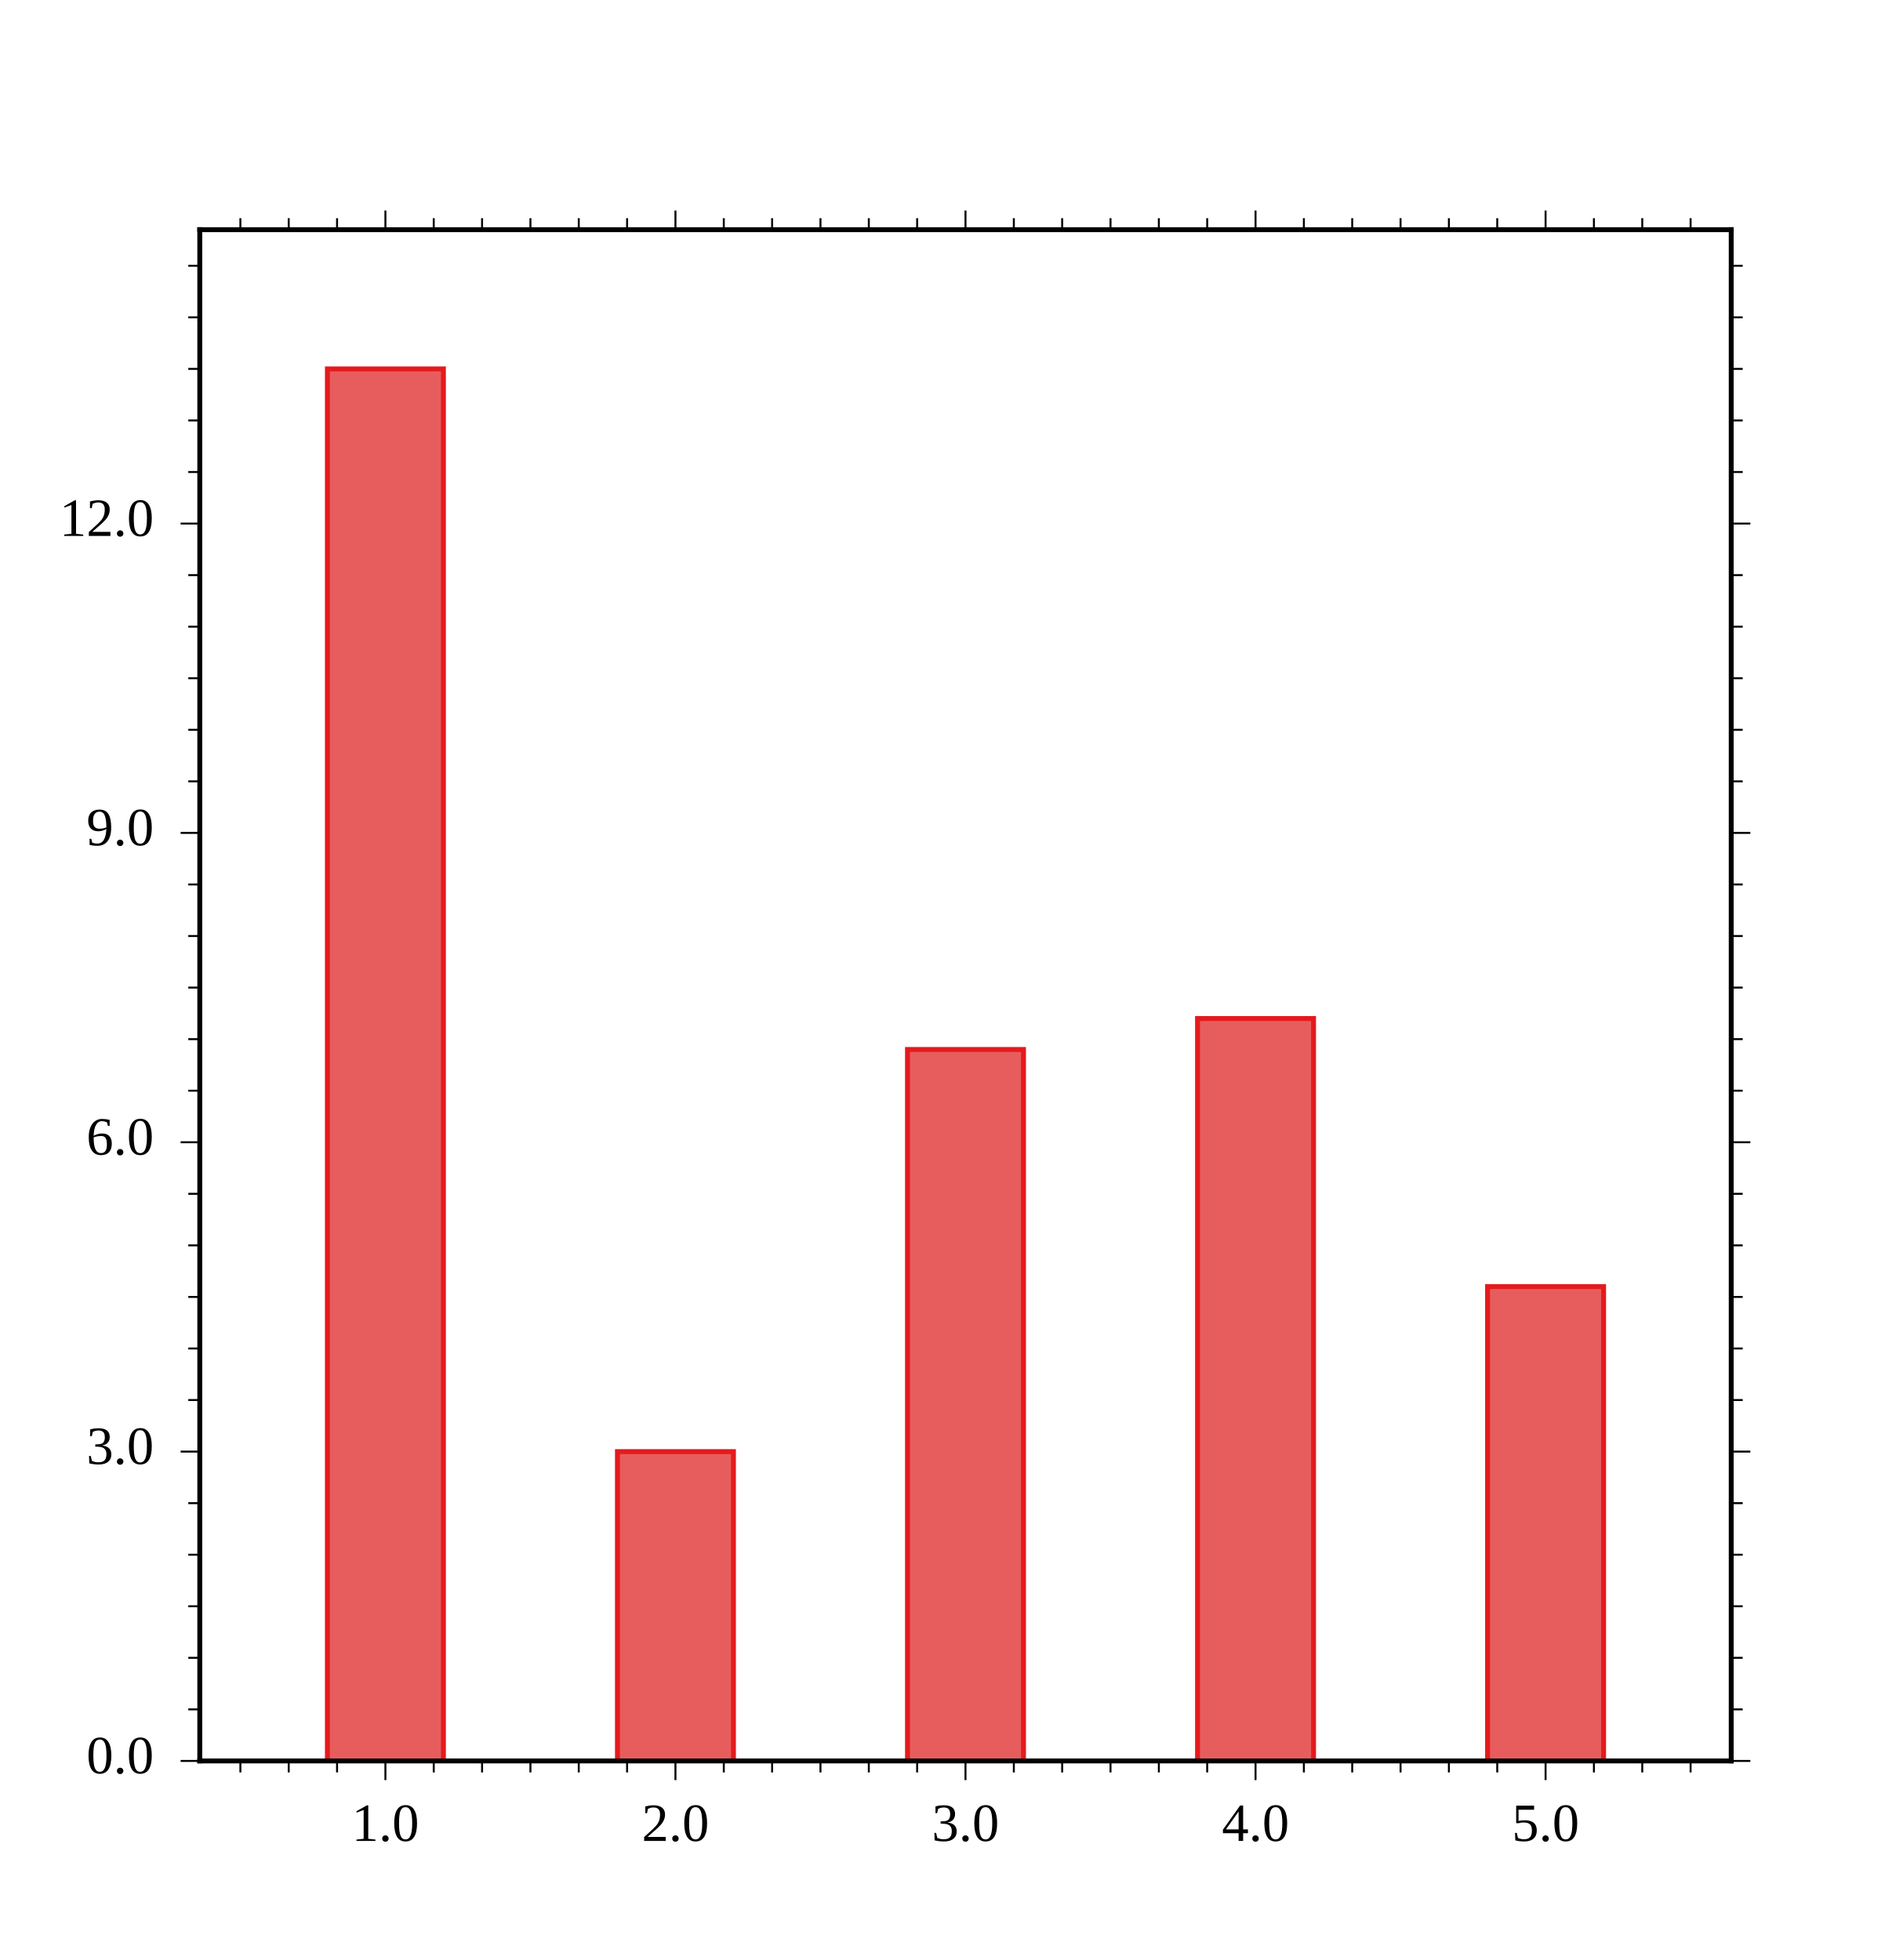
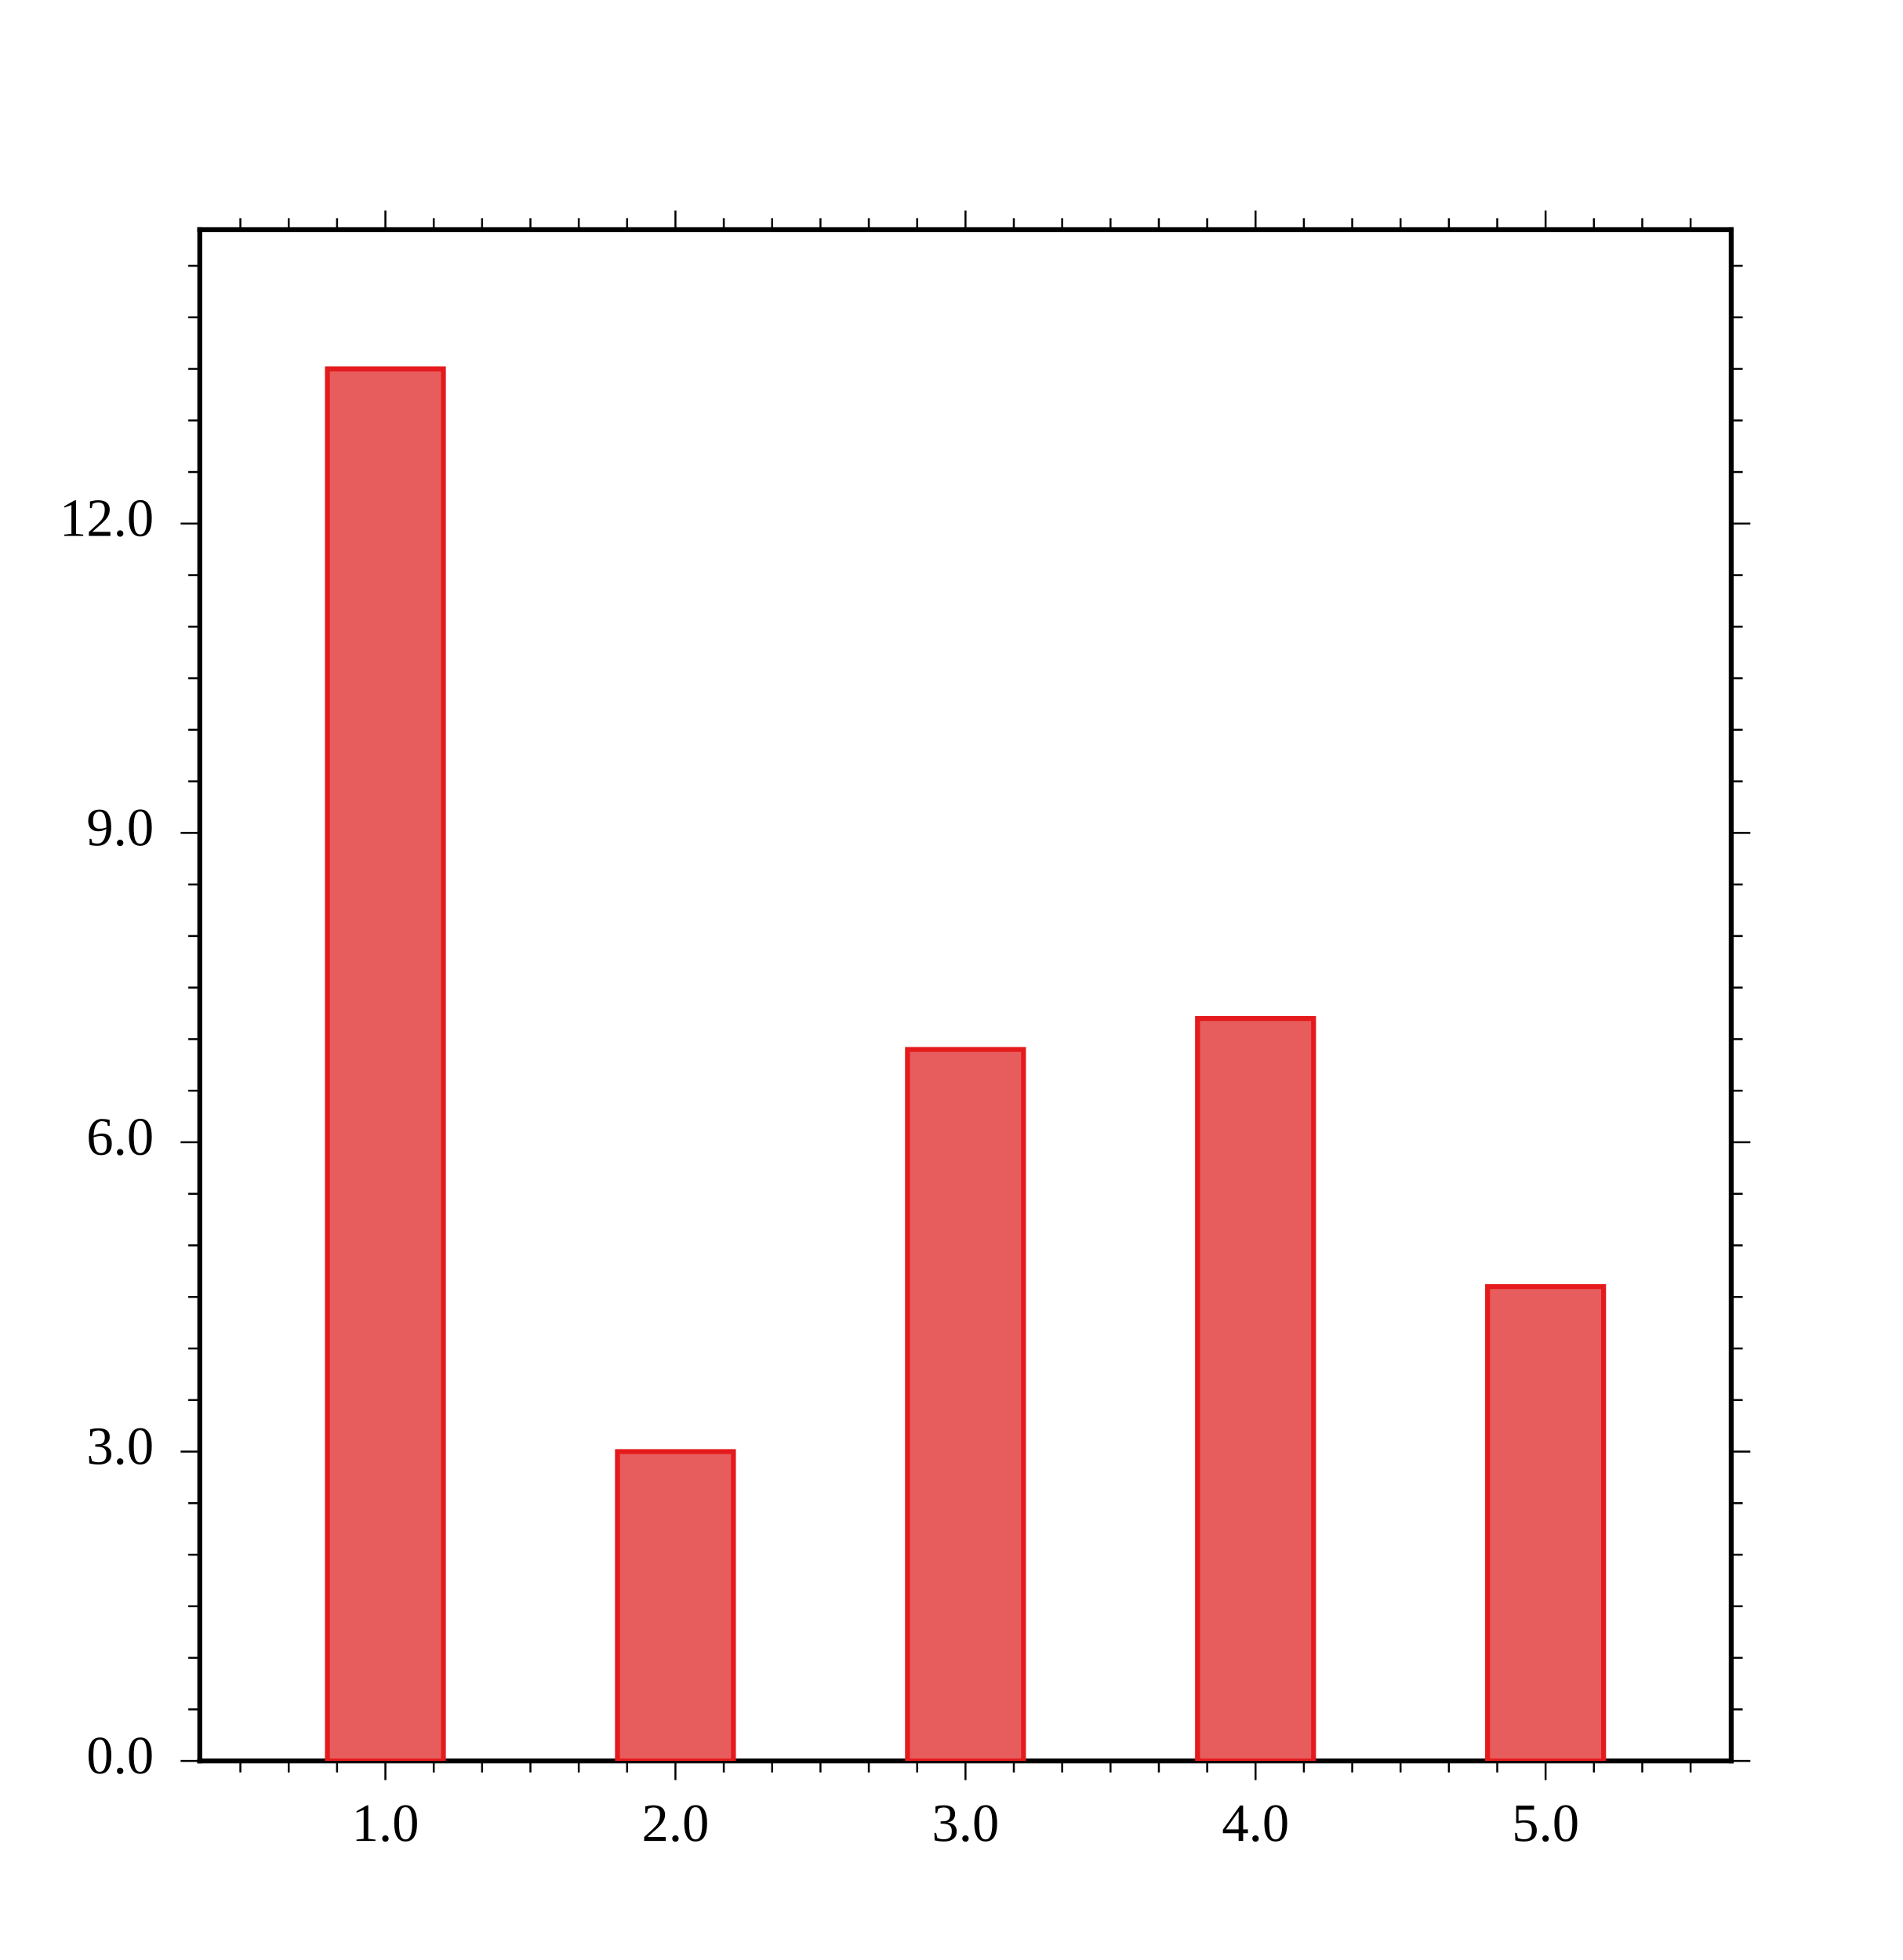
<svg xmlns="http://www.w3.org/2000/svg" height="400" stroke-opacity="1" viewBox="0 0 388 400" font-size="1" width="388.281" stroke="rgb(0,0,0)" version="1.1">
  <defs />
-   <g stroke-opacity="1.0" fill-opacity="1.0" stroke="rgb(228,26,28)" stroke-width="1.0" fill="rgb(231,93,93)">
-     <defs>
-       <clipPath id="myClip1">
-         <path d="M 353.125,359.375 l -0,-312.5 h -312.5 l -0,312.5 Z" />
-       </clipPath>
-     </defs>
-     <g clip-path="url(#myClip1)">
-       <path d="M 303.409,359.375 h 23.674 v -96.801 h -23.674 Z" />
-     </g>
-   </g>
-   <g stroke-opacity="1.0" fill-opacity="1.0" stroke="rgb(228,26,28)" stroke-width="1.0" fill="rgb(231,93,93)">
-     <defs>
-       <clipPath id="myClip2">
-         <path d="M 353.125,359.375 l -0,-312.5 h -312.5 l -0,312.5 Z" />
-       </clipPath>
-     </defs>
-     <g clip-path="url(#myClip2)">
-       <path d="M 244.224,359.375 h 23.674 v -151.515 h -23.674 Z" />
-     </g>
-   </g>
-   <g stroke-opacity="1.0" fill-opacity="1.0" stroke="rgb(228,26,28)" stroke-width="1.0" fill="rgb(231,93,93)">
-     <defs>
-       <clipPath id="myClip3">
-         <path d="M 353.125,359.375 l -0,-312.5 h -312.5 l -0,312.5 Z" />
-       </clipPath>
-     </defs>
-     <g clip-path="url(#myClip3)">
-       <path d="M 185.038,359.375 h 23.674 v -145.202 h -23.674 Z" />
-     </g>
-   </g>
-   <g stroke-opacity="1.0" fill-opacity="1.0" stroke="rgb(228,26,28)" stroke-width="1.0" fill="rgb(231,93,93)">
-     <defs>
-       <clipPath id="myClip4">
-         <path d="M 353.125,359.375 l -0,-312.5 h -312.5 l -0,312.5 Z" />
-       </clipPath>
-     </defs>
-     <g clip-path="url(#myClip4)">
-       <path d="M 125.852,359.375 h 23.674 v -63.131 h -23.674 Z" />
-     </g>
-   </g>
-   <g stroke-opacity="1.0" fill-opacity="1.0" stroke="rgb(228,26,28)" stroke-width="1.0" fill="rgb(231,93,93)">
-     <defs>
-       <clipPath id="myClip5">
-         <path d="M 353.125,359.375 l -0,-312.5 h -312.5 l -0,312.5 Z" />
-       </clipPath>
-     </defs>
-     <g clip-path="url(#myClip5)">
-       <path d="M 66.667,359.375 h 23.674 v -284.091 h -23.674 Z" />
-     </g>
-   </g>
  <g stroke-linecap="square">
    <path d="M 40.625,359.375 v -312.5 M 353.125,359.375 v -312.5 " />
  </g>
  <g stroke-width="0.4">
    <path d="M 353.125,348.853 h 2.344 M 353.125,338.331 h 2.344 M 353.125,327.809 h 2.344 M 353.125,317.288 h 2.344 M 353.125,306.766 h 2.344 M 353.125,285.722 h 2.344 M 353.125,275.2 h 2.344 M 353.125,264.678 h 2.344 M 353.125,254.156 h 2.344 M 353.125,243.634 h 2.344 M 353.125,222.59 h 2.344 M 353.125,212.069 h 2.344 M 353.125,201.547 h 2.344 M 353.125,191.025 h 2.344 M 353.125,180.503 h 2.344 M 353.125,159.459 h 2.344 M 353.125,148.937 h 2.344 M 353.125,138.415 h 2.344 M 353.125,127.894 h 2.344 M 353.125,117.372 h 2.344 M 353.125,96.328 h 2.344 M 353.125,85.806 h 2.344 M 353.125,75.284 h 2.344 M 353.125,64.762 h 2.344 M 353.125,54.24 h 2.344 " />
  </g>
  <g stroke-width="0.4">
    <path d="M 353.125,359.375 h 3.906 M 353.125,296.244 h 3.906 M 353.125,233.112 h 3.906 M 353.125,169.981 h 3.906 M 353.125,106.85 h 3.906 " />
  </g>
  <g stroke-width="0.4">
    <path d="M 38.281,348.853 h 2.344 M 38.281,338.331 h 2.344 M 38.281,327.809 h 2.344 M 38.281,317.288 h 2.344 M 38.281,306.766 h 2.344 M 38.281,285.722 h 2.344 M 38.281,275.2 h 2.344 M 38.281,264.678 h 2.344 M 38.281,254.156 h 2.344 M 38.281,243.634 h 2.344 M 38.281,222.59 h 2.344 M 38.281,212.069 h 2.344 M 38.281,201.547 h 2.344 M 38.281,191.025 h 2.344 M 38.281,180.503 h 2.344 M 38.281,159.459 h 2.344 M 38.281,148.937 h 2.344 M 38.281,138.415 h 2.344 M 38.281,127.894 h 2.344 M 38.281,117.372 h 2.344 M 38.281,96.328 h 2.344 M 38.281,85.806 h 2.344 M 38.281,75.284 h 2.344 M 38.281,64.762 h 2.344 M 38.281,54.24 h 2.344 " />
  </g>
  <g stroke-width="0.4">
    <path d="M 36.719,359.375 h 3.906 M 36.719,296.244 h 3.906 M 36.719,233.112 h 3.906 M 36.719,169.981 h 3.906 M 36.719,106.85 h 3.906 " />
  </g>
  <g fill-opacity="1.0" font-size="11.0px" fill="rgb(0,0,0)">
    <text dominant-baseline="middle" transform="matrix(1,0,0,1,31.25,106.8497)" stroke="none" text-anchor="end">12.0</text>
  </g>
  <g fill-opacity="1.0" font-size="11.0px" fill="rgb(0,0,0)">
    <text dominant-baseline="middle" transform="matrix(1,0,0,1,31.25,169.9811)" stroke="none" text-anchor="end">9.0</text>
  </g>
  <g fill-opacity="1.0" font-size="11.0px" fill="rgb(0,0,0)">
    <text dominant-baseline="middle" transform="matrix(1,0,0,1,31.25,233.1124)" stroke="none" text-anchor="end">6.0</text>
  </g>
  <g fill-opacity="1.0" font-size="11.0px" fill="rgb(0,0,0)">
    <text dominant-baseline="middle" transform="matrix(1,0,0,1,31.25,296.2437)" stroke="none" text-anchor="end">3.0</text>
  </g>
  <g fill-opacity="1.0" font-size="11.0px" fill="rgb(0,0,0)">
    <text dominant-baseline="middle" transform="matrix(1,0,0,1,31.25,359.375)" stroke="none" text-anchor="end">0.0</text>
  </g>
  <g stroke-linecap="square">
    <path d="M 40.625,359.375 h 312.5 M 40.625,46.875 h 312.5 " />
  </g>
  <g stroke-width="0.4">
    <path d="M 48.911,46.875 v -2.344 M 58.775,46.875 v -2.344 M 68.639,46.875 v -2.344 M 88.368,46.875 v -2.344 M 98.232,46.875 v -2.344 M 108.097,46.875 v -2.344 M 117.961,46.875 v -2.344 M 127.825,46.875 v -2.344 M 147.554,46.875 v -2.344 M 157.418,46.875 v -2.344 M 167.282,46.875 v -2.344 M 177.147,46.875 v -2.344 M 187.011,46.875 v -2.344 M 206.739,46.875 v -2.344 M 216.603,46.875 v -2.344 M 226.468,46.875 v -2.344 M 236.332,46.875 v -2.344 M 246.196,46.875 v -2.344 M 265.925,46.875 v -2.344 M 275.789,46.875 v -2.344 M 285.653,46.875 v -2.344 M 295.518,46.875 v -2.344 M 305.382,46.875 v -2.344 M 325.111,46.875 v -2.344 M 334.975,46.875 v -2.344 M 344.839,46.875 v -2.344 " />
  </g>
  <g stroke-width="0.4">
    <path d="M 78.504,46.875 v -3.906 M 137.689,46.875 v -3.906 M 196.875,46.875 v -3.906 M 256.061,46.875 v -3.906 M 315.246,46.875 v -3.906 " />
  </g>
  <g stroke-width="0.4">
    <path d="M 48.911,361.719 v -2.344 M 58.775,361.719 v -2.344 M 68.639,361.719 v -2.344 M 88.368,361.719 v -2.344 M 98.232,361.719 v -2.344 M 108.097,361.719 v -2.344 M 117.961,361.719 v -2.344 M 127.825,361.719 v -2.344 M 147.554,361.719 v -2.344 M 157.418,361.719 v -2.344 M 167.282,361.719 v -2.344 M 177.147,361.719 v -2.344 M 187.011,361.719 v -2.344 M 206.739,361.719 v -2.344 M 216.603,361.719 v -2.344 M 226.468,361.719 v -2.344 M 236.332,361.719 v -2.344 M 246.196,361.719 v -2.344 M 265.925,361.719 v -2.344 M 275.789,361.719 v -2.344 M 285.653,361.719 v -2.344 M 295.518,361.719 v -2.344 M 305.382,361.719 v -2.344 M 325.111,361.719 v -2.344 M 334.975,361.719 v -2.344 M 344.839,361.719 v -2.344 " />
  </g>
  <g stroke-width="0.4">
    <path d="M 78.504,363.281 v -3.906 M 137.689,363.281 v -3.906 M 196.875,363.281 v -3.906 M 256.061,363.281 v -3.906 M 315.246,363.281 v -3.906 " />
  </g>
  <g fill-opacity="1.0" font-size="11.0px" fill="rgb(0,0,0)">
    <text dominant-baseline="text-before-edge" transform="matrix(1,0,0,1,315.2462,368.75)" stroke="none" text-anchor="middle">5.0</text>
  </g>
  <g fill-opacity="1.0" font-size="11.0px" fill="rgb(0,0,0)">
    <text dominant-baseline="text-before-edge" transform="matrix(1,0,0,1,256.0606,368.75)" stroke="none" text-anchor="middle">4.0</text>
  </g>
  <g fill-opacity="1.0" font-size="11.0px" fill="rgb(0,0,0)">
    <text dominant-baseline="text-before-edge" transform="matrix(1,0,0,1,196.875,368.75)" stroke="none" text-anchor="middle">3.0</text>
  </g>
  <g fill-opacity="1.0" font-size="11.0px" fill="rgb(0,0,0)">
    <text dominant-baseline="text-before-edge" transform="matrix(1,0,0,1,137.6894,368.75)" stroke="none" text-anchor="middle">2.0</text>
  </g>
  <g fill-opacity="1.0" font-size="11.0px" fill="rgb(0,0,0)">
    <text dominant-baseline="text-before-edge" transform="matrix(1,0,0,1,78.5038,368.75)" stroke="none" text-anchor="middle">1.0</text>
  </g>
+   <g stroke-opacity="1.0" fill-opacity="1.0" stroke="rgb(228,26,28)" stroke-width="1.0" fill="rgb(231,93,93)">
+     <defs>
+       <clipPath id="myClip1">
+         <path d="M 353.125,359.375 l -0,-312.5 h -312.5 l -0,312.5 Z" />
+       </clipPath>
+     </defs>
+     <g clip-path="url(#myClip1)">
+       <path d="M 303.409,359.375 h 23.674 v -96.801 h -23.674 Z" />
+     </g>
+   </g>
+   <g stroke-opacity="1.0" fill-opacity="1.0" stroke="rgb(228,26,28)" stroke-width="1.0" fill="rgb(231,93,93)">
+     <defs>
+       <clipPath id="myClip2">
+         <path d="M 353.125,359.375 l -0,-312.5 h -312.5 l -0,312.5 Z" />
+       </clipPath>
+     </defs>
+     <g clip-path="url(#myClip2)">
+       <path d="M 244.224,359.375 h 23.674 v -151.515 h -23.674 Z" />
+     </g>
+   </g>
+   <g stroke-opacity="1.0" fill-opacity="1.0" stroke="rgb(228,26,28)" stroke-width="1.0" fill="rgb(231,93,93)">
+     <defs>
+       <clipPath id="myClip3">
+         <path d="M 353.125,359.375 l -0,-312.5 h -312.5 l -0,312.5 Z" />
+       </clipPath>
+     </defs>
+     <g clip-path="url(#myClip3)">
+       <path d="M 185.038,359.375 h 23.674 v -145.202 h -23.674 Z" />
+     </g>
+   </g>
+   <g stroke-opacity="1.0" fill-opacity="1.0" stroke="rgb(228,26,28)" stroke-width="1.0" fill="rgb(231,93,93)">
+     <defs>
+       <clipPath id="myClip4">
+         <path d="M 353.125,359.375 l -0,-312.5 h -312.5 l -0,312.5 Z" />
+       </clipPath>
+     </defs>
+     <g clip-path="url(#myClip4)">
+       <path d="M 125.852,359.375 h 23.674 v -63.131 h -23.674 Z" />
+     </g>
+   </g>
+   <g stroke-opacity="1.0" fill-opacity="1.0" stroke="rgb(228,26,28)" stroke-width="1.0" fill="rgb(231,93,93)">
+     <defs>
+       <clipPath id="myClip5">
+         <path d="M 353.125,359.375 l -0,-312.5 h -312.5 l -0,312.5 Z" />
+       </clipPath>
+     </defs>
+     <g clip-path="url(#myClip5)">
+       <path d="M 66.667,359.375 h 23.674 v -284.091 h -23.674 Z" />
+     </g>
+   </g>
  <g fill-opacity="1.0" font-size="11.0px" fill="rgb(0,0,0)">
    <text dominant-baseline="text-after-edge" transform="matrix(1,0,0,1,196.875,31.25)" stroke="none" text-anchor="middle" />
  </g>
</svg>
